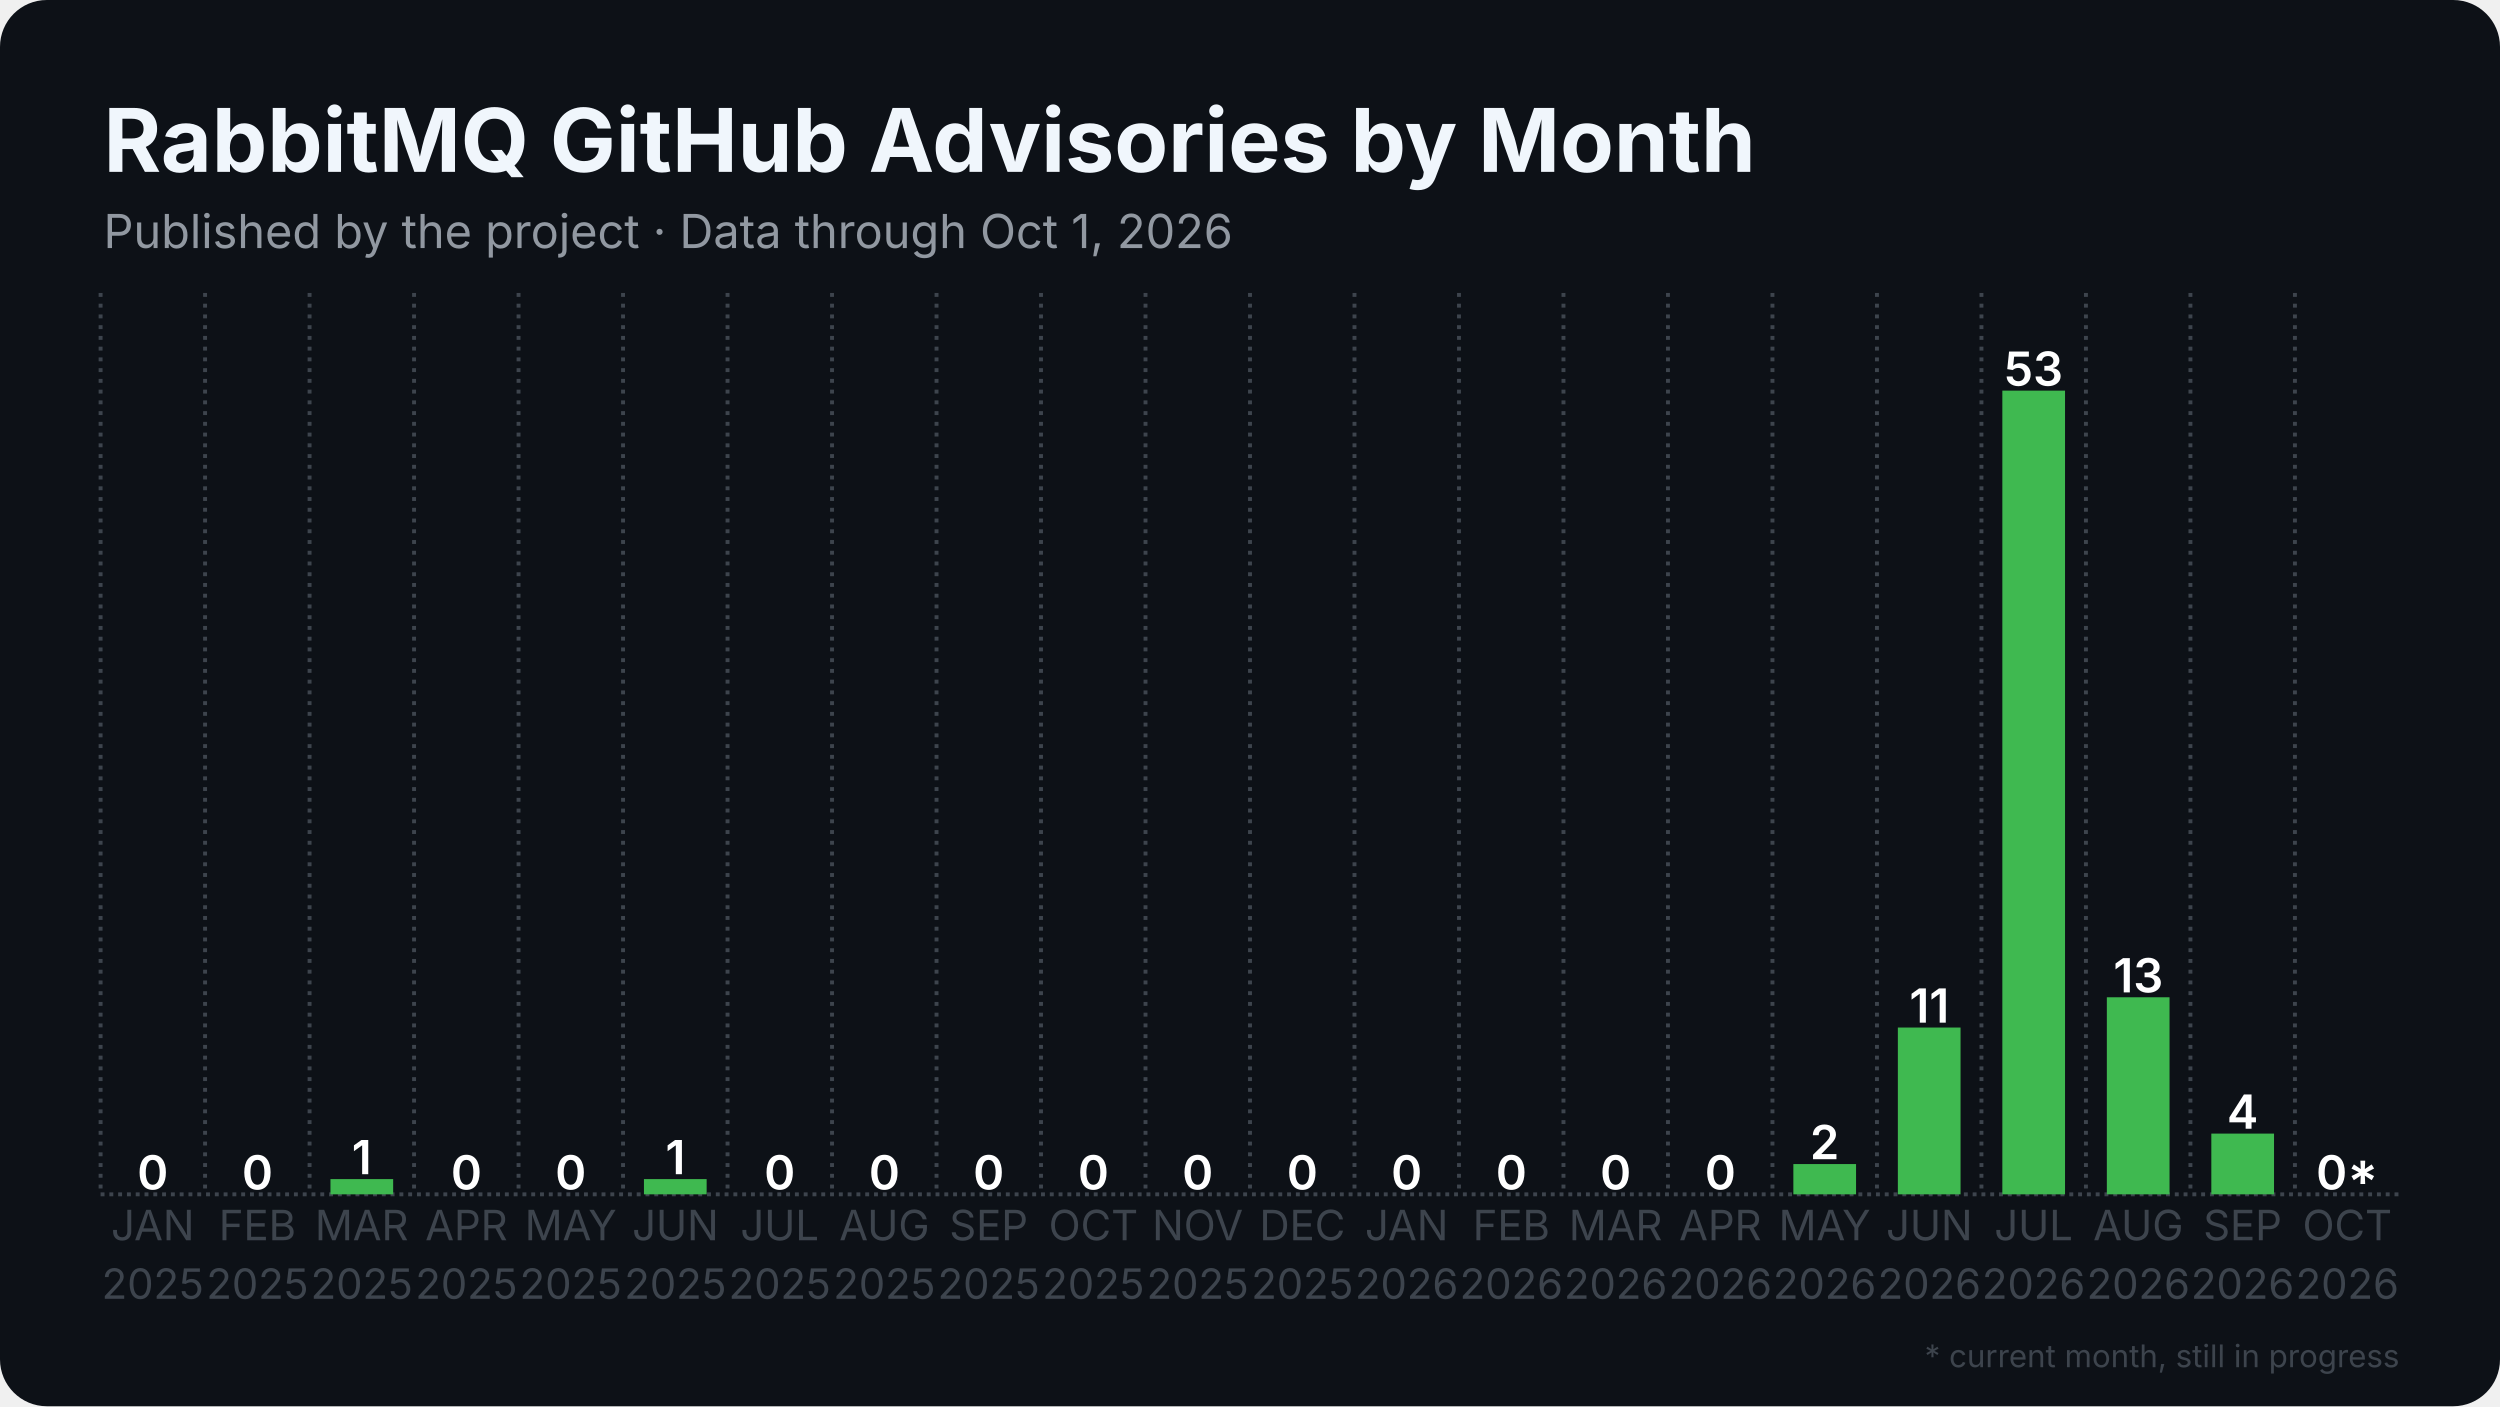
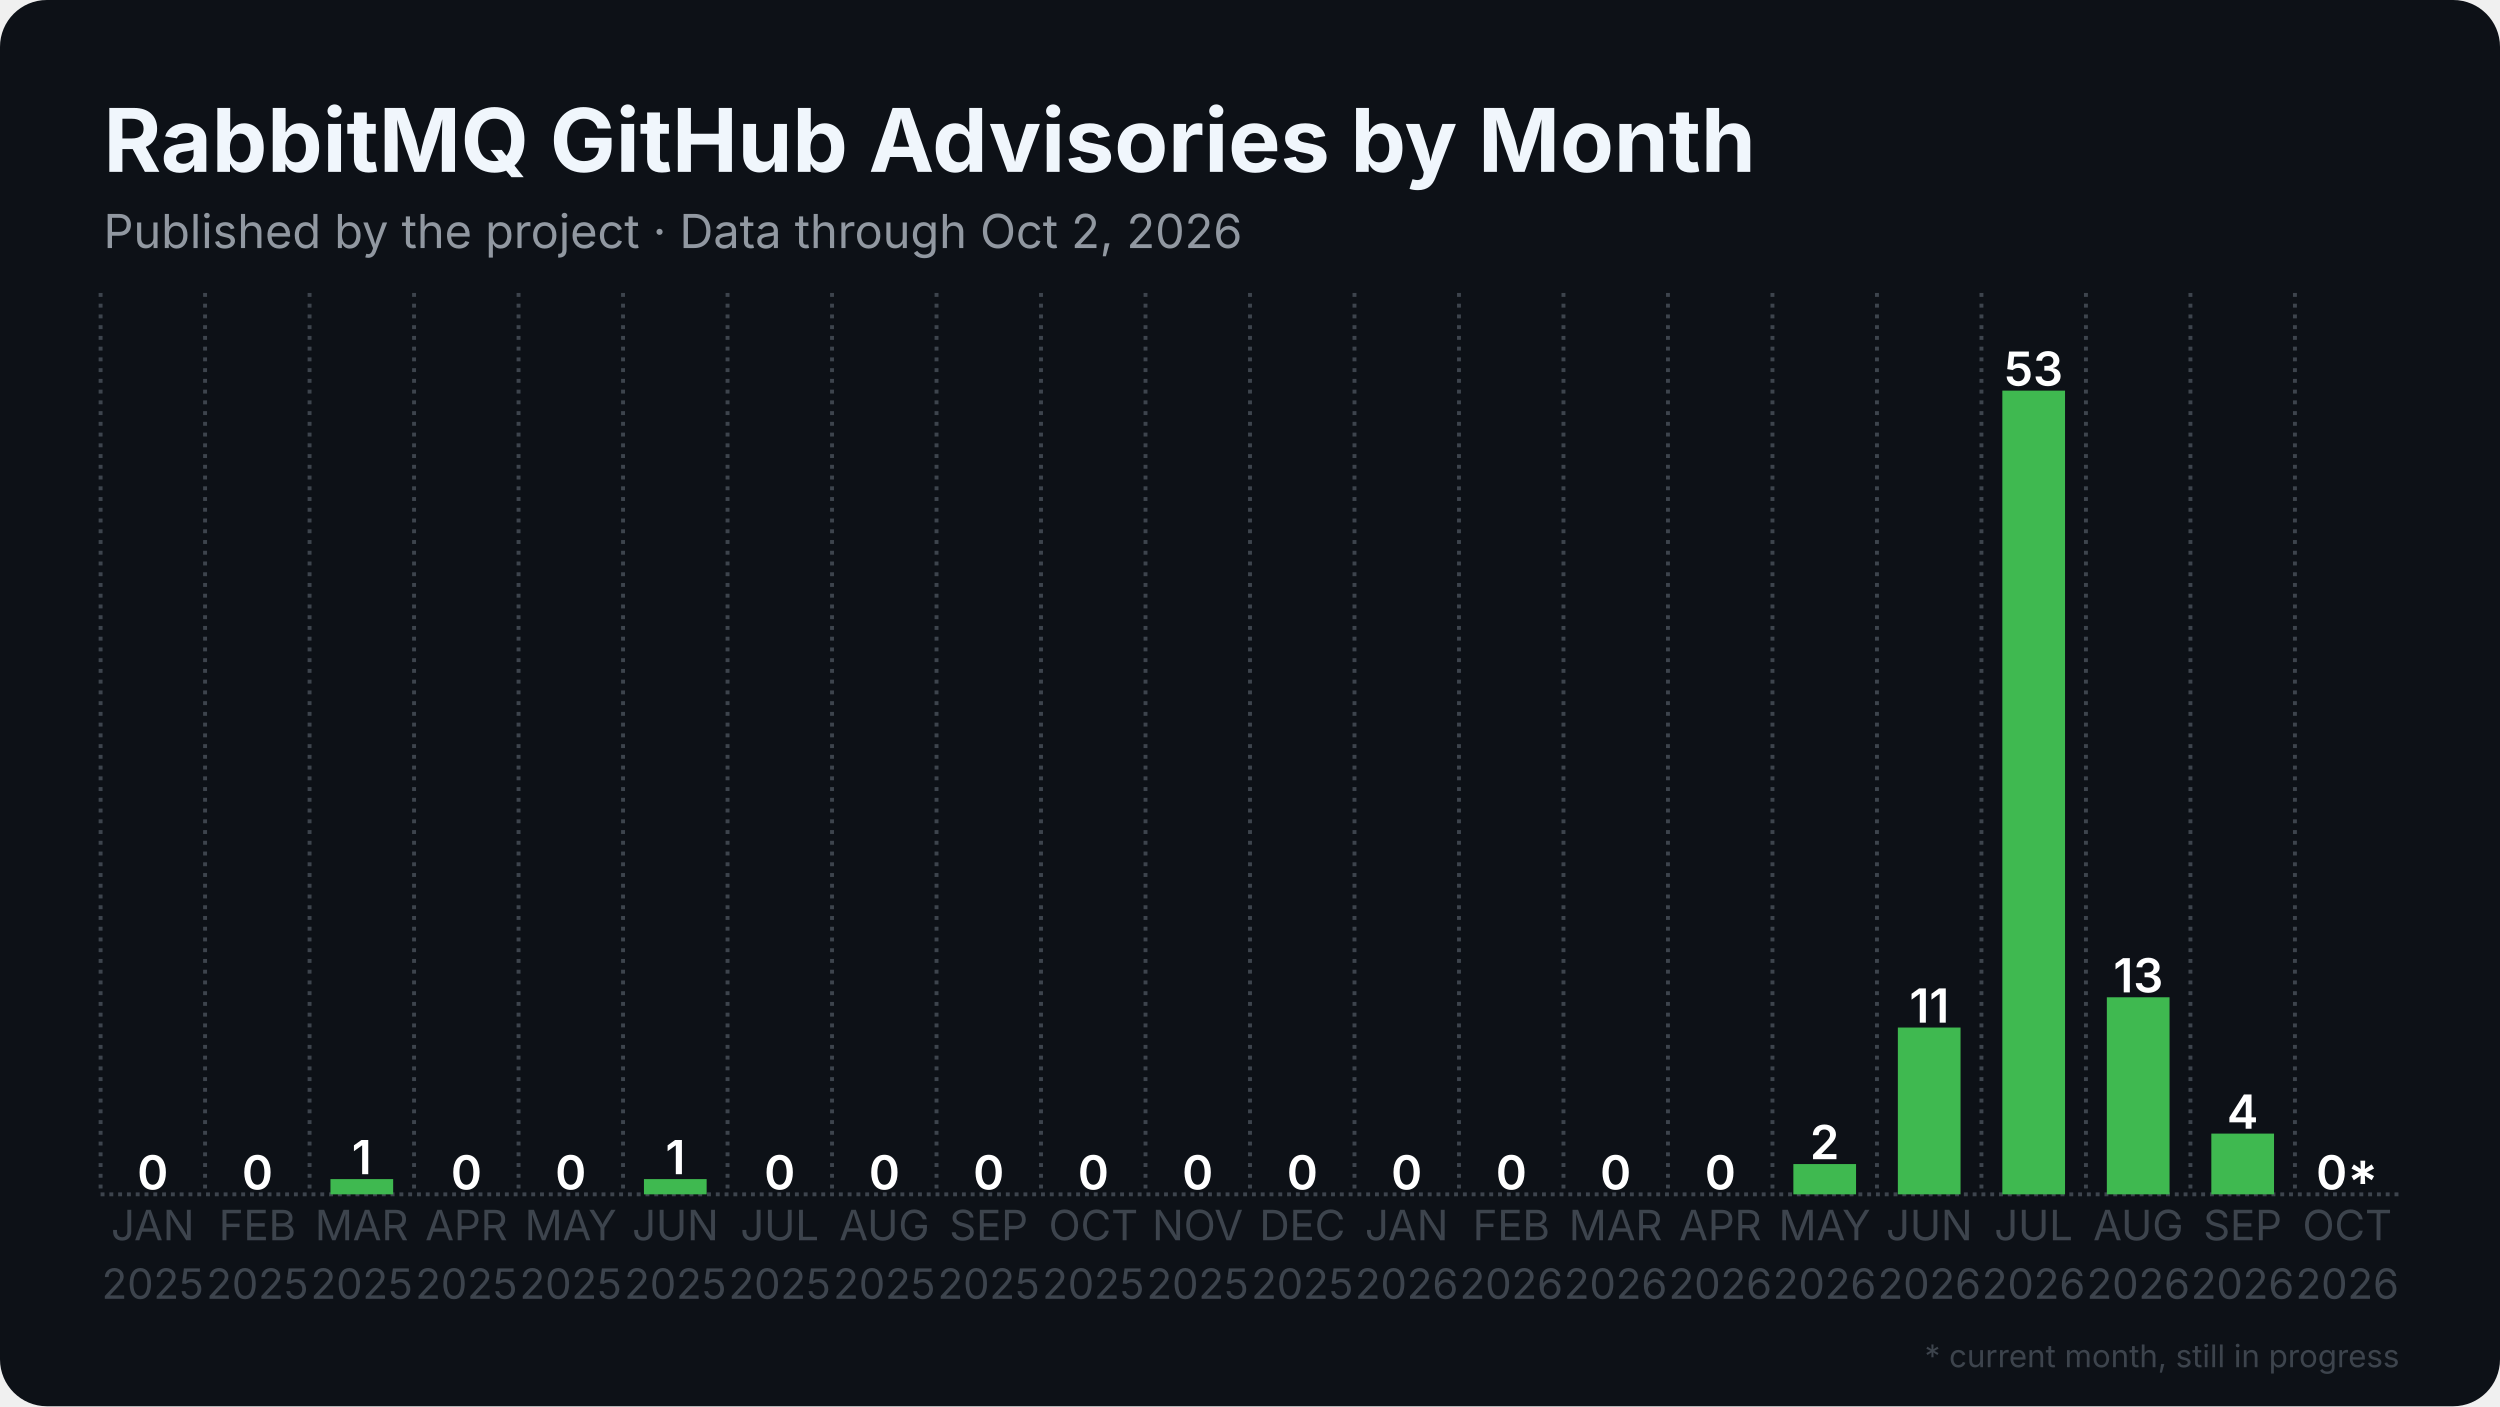
<svg xmlns="http://www.w3.org/2000/svg" width="1280" height="720" viewBox="0 0 1280 720">
  <rect width="1280" height="720" rx="24" fill="#0d1117" />
  <defs>
    <pattern id="stripes" width="12" height="12" patternUnits="userSpaceOnUse" patternTransform="rotate(45)">
      <rect width="12" height="12" fill="none" />
      <rect width="5" height="12" fill="#0d1117" opacity="0.85" />
    </pattern>
  </defs>
  <line x1="51.5" y1="611.5" x2="1228.5" y2="611.5" stroke="#3d444d" stroke-width="2" stroke-dasharray="2 2.5" />
  <line x1="51.5" y1="150.0" x2="51.5" y2="611.5" stroke="#3d444d" stroke-width="2" stroke-dasharray="2 3.5" />
  <line x1="105.0" y1="150.0" x2="105.0" y2="611.5" stroke="#3d444d" stroke-width="2" stroke-dasharray="2 3.5" />
  <line x1="158.5" y1="150.0" x2="158.5" y2="611.5" stroke="#3d444d" stroke-width="2" stroke-dasharray="2 3.5" />
  <line x1="212.0" y1="150.0" x2="212.0" y2="611.5" stroke="#3d444d" stroke-width="2" stroke-dasharray="2 3.5" />
  <line x1="265.5" y1="150.0" x2="265.5" y2="611.5" stroke="#3d444d" stroke-width="2" stroke-dasharray="2 3.5" />
  <line x1="319.0" y1="150.0" x2="319.0" y2="611.5" stroke="#3d444d" stroke-width="2" stroke-dasharray="2 3.5" />
  <line x1="372.5" y1="150.0" x2="372.5" y2="611.5" stroke="#3d444d" stroke-width="2" stroke-dasharray="2 3.5" />
  <line x1="426.0" y1="150.0" x2="426.0" y2="611.5" stroke="#3d444d" stroke-width="2" stroke-dasharray="2 3.5" />
  <line x1="479.5" y1="150.0" x2="479.5" y2="611.5" stroke="#3d444d" stroke-width="2" stroke-dasharray="2 3.5" />
  <line x1="533.0" y1="150.0" x2="533.0" y2="611.5" stroke="#3d444d" stroke-width="2" stroke-dasharray="2 3.5" />
  <line x1="586.5" y1="150.0" x2="586.5" y2="611.5" stroke="#3d444d" stroke-width="2" stroke-dasharray="2 3.5" />
  <line x1="640.0" y1="150.0" x2="640.0" y2="611.5" stroke="#3d444d" stroke-width="2" stroke-dasharray="2 3.5" />
  <line x1="693.5" y1="150.0" x2="693.5" y2="611.5" stroke="#3d444d" stroke-width="2" stroke-dasharray="2 3.5" />
  <line x1="747.0" y1="150.0" x2="747.0" y2="611.5" stroke="#3d444d" stroke-width="2" stroke-dasharray="2 3.5" />
  <line x1="800.5" y1="150.0" x2="800.5" y2="611.5" stroke="#3d444d" stroke-width="2" stroke-dasharray="2 3.5" />
  <line x1="854.0" y1="150.0" x2="854.0" y2="611.5" stroke="#3d444d" stroke-width="2" stroke-dasharray="2 3.5" />
  <line x1="907.5" y1="150.0" x2="907.5" y2="611.5" stroke="#3d444d" stroke-width="2" stroke-dasharray="2 3.5" />
  <line x1="961.0" y1="150.0" x2="961.0" y2="611.5" stroke="#3d444d" stroke-width="2" stroke-dasharray="2 3.5" />
  <line x1="1014.5" y1="150.0" x2="1014.5" y2="611.5" stroke="#3d444d" stroke-width="2" stroke-dasharray="2 3.5" />
  <line x1="1068.0" y1="150.0" x2="1068.0" y2="611.5" stroke="#3d444d" stroke-width="2" stroke-dasharray="2 3.5" />
  <line x1="1121.5" y1="150.0" x2="1121.5" y2="611.5" stroke="#3d444d" stroke-width="2" stroke-dasharray="2 3.5" />
  <line x1="1175.0" y1="150.0" x2="1175.0" y2="611.5" stroke="#3d444d" stroke-width="2" stroke-dasharray="2 3.5" />
  <rect x="62.2" y="611.5" width="32.1" height="0.0" fill="#3fb950" />
  <text x="78.2" y="609.0" text-anchor="middle" font-family="Inter, Segoe UI, Helvetica, Arial, sans-serif" font-size="24.1" font-weight="600" fill="#ffffff">0</text>
  <rect x="115.7" y="611.5" width="32.1" height="0.0" fill="#3fb950" />
  <text x="131.8" y="609.0" text-anchor="middle" font-family="Inter, Segoe UI, Helvetica, Arial, sans-serif" font-size="24.1" font-weight="600" fill="#ffffff">0</text>
  <rect x="169.2" y="603.7" width="32.1" height="7.8" fill="#3fb950" />
  <text x="185.2" y="601.2" text-anchor="middle" font-family="Inter, Segoe UI, Helvetica, Arial, sans-serif" font-size="24.1" font-weight="600" fill="#ffffff">1</text>
  <rect x="222.7" y="611.5" width="32.1" height="0.0" fill="#3fb950" />
  <text x="238.8" y="609.0" text-anchor="middle" font-family="Inter, Segoe UI, Helvetica, Arial, sans-serif" font-size="24.1" font-weight="600" fill="#ffffff">0</text>
  <rect x="276.2" y="611.5" width="32.1" height="0.0" fill="#3fb950" />
  <text x="292.2" y="609.0" text-anchor="middle" font-family="Inter, Segoe UI, Helvetica, Arial, sans-serif" font-size="24.1" font-weight="600" fill="#ffffff">0</text>
  <rect x="329.7" y="603.7" width="32.1" height="7.8" fill="#3fb950" />
  <text x="345.8" y="601.2" text-anchor="middle" font-family="Inter, Segoe UI, Helvetica, Arial, sans-serif" font-size="24.1" font-weight="600" fill="#ffffff">1</text>
  <rect x="383.2" y="611.5" width="32.1" height="0.0" fill="#3fb950" />
  <text x="399.2" y="609.0" text-anchor="middle" font-family="Inter, Segoe UI, Helvetica, Arial, sans-serif" font-size="24.1" font-weight="600" fill="#ffffff">0</text>
  <rect x="436.7" y="611.5" width="32.1" height="0.0" fill="#3fb950" />
  <text x="452.8" y="609.0" text-anchor="middle" font-family="Inter, Segoe UI, Helvetica, Arial, sans-serif" font-size="24.1" font-weight="600" fill="#ffffff">0</text>
  <rect x="490.2" y="611.5" width="32.1" height="0.0" fill="#3fb950" />
  <text x="506.2" y="609.0" text-anchor="middle" font-family="Inter, Segoe UI, Helvetica, Arial, sans-serif" font-size="24.1" font-weight="600" fill="#ffffff">0</text>
  <rect x="543.7" y="611.5" width="32.1" height="0.0" fill="#3fb950" />
  <text x="559.8" y="609.0" text-anchor="middle" font-family="Inter, Segoe UI, Helvetica, Arial, sans-serif" font-size="24.1" font-weight="600" fill="#ffffff">0</text>
  <rect x="597.2" y="611.5" width="32.1" height="0.0" fill="#3fb950" />
  <text x="613.2" y="609.0" text-anchor="middle" font-family="Inter, Segoe UI, Helvetica, Arial, sans-serif" font-size="24.1" font-weight="600" fill="#ffffff">0</text>
  <rect x="650.7" y="611.5" width="32.1" height="0.0" fill="#3fb950" />
  <text x="666.8" y="609.0" text-anchor="middle" font-family="Inter, Segoe UI, Helvetica, Arial, sans-serif" font-size="24.1" font-weight="600" fill="#ffffff">0</text>
  <rect x="704.2" y="611.5" width="32.1" height="0.0" fill="#3fb950" />
  <text x="720.2" y="609.0" text-anchor="middle" font-family="Inter, Segoe UI, Helvetica, Arial, sans-serif" font-size="24.1" font-weight="600" fill="#ffffff">0</text>
  <rect x="757.7" y="611.5" width="32.1" height="0.0" fill="#3fb950" />
  <text x="773.8" y="609.0" text-anchor="middle" font-family="Inter, Segoe UI, Helvetica, Arial, sans-serif" font-size="24.1" font-weight="600" fill="#ffffff">0</text>
  <rect x="811.2" y="611.5" width="32.1" height="0.0" fill="#3fb950" />
  <text x="827.2" y="609.0" text-anchor="middle" font-family="Inter, Segoe UI, Helvetica, Arial, sans-serif" font-size="24.1" font-weight="600" fill="#ffffff">0</text>
  <rect x="864.7" y="611.5" width="32.1" height="0.0" fill="#3fb950" />
  <text x="880.8" y="609.0" text-anchor="middle" font-family="Inter, Segoe UI, Helvetica, Arial, sans-serif" font-size="24.1" font-weight="600" fill="#ffffff">0</text>
  <rect x="918.2" y="596.0" width="32.1" height="15.5" fill="#3fb950" />
  <text x="934.2" y="593.5" text-anchor="middle" font-family="Inter, Segoe UI, Helvetica, Arial, sans-serif" font-size="24.1" font-weight="600" fill="#ffffff">2</text>
  <rect x="971.7" y="526.1" width="32.1" height="85.4" fill="#3fb950" />
  <text x="987.8" y="523.6" text-anchor="middle" font-family="Inter, Segoe UI, Helvetica, Arial, sans-serif" font-size="24.1" font-weight="600" fill="#ffffff">11</text>
  <rect x="1025.2" y="200.0" width="32.1" height="411.5" fill="#3fb950" />
  <text x="1041.2" y="197.5" text-anchor="middle" font-family="Inter, Segoe UI, Helvetica, Arial, sans-serif" font-size="24.1" font-weight="600" fill="#ffffff">53</text>
  <rect x="1078.7" y="510.6" width="32.1" height="100.9" fill="#3fb950" />
  <text x="1094.8" y="508.1" text-anchor="middle" font-family="Inter, Segoe UI, Helvetica, Arial, sans-serif" font-size="24.1" font-weight="600" fill="#ffffff">13</text>
  <rect x="1132.2" y="580.4" width="32.1" height="31.1" fill="#3fb950" />
  <text x="1148.2" y="577.9" text-anchor="middle" font-family="Inter, Segoe UI, Helvetica, Arial, sans-serif" font-size="24.1" font-weight="600" fill="#ffffff">4</text>
  <rect x="1185.7" y="611.5" width="32.1" height="0.0" fill="#3fb950" opacity="0.35" />
  <rect x="1185.7" y="611.5" width="32.1" height="0.0" fill="url(#stripes)" />
  <text x="1201.8" y="609.0" text-anchor="middle" font-family="Inter, Segoe UI, Helvetica, Arial, sans-serif" font-size="24.1" font-weight="600" fill="#ffffff">0*</text>
  <text x="78.2" y="635" text-anchor="middle" font-family="Inter, Segoe UI, Helvetica, Arial, sans-serif" font-size="21.4" fill="#3d444d">JAN</text>
  <text x="78.2" y="665" text-anchor="middle" font-family="Inter, Segoe UI, Helvetica, Arial, sans-serif" font-size="21.4" fill="#3d444d">2025</text>
  <text x="131.8" y="635" text-anchor="middle" font-family="Inter, Segoe UI, Helvetica, Arial, sans-serif" font-size="21.4" fill="#3d444d">FEB</text>
  <text x="131.8" y="665" text-anchor="middle" font-family="Inter, Segoe UI, Helvetica, Arial, sans-serif" font-size="21.4" fill="#3d444d">2025</text>
  <text x="185.2" y="635" text-anchor="middle" font-family="Inter, Segoe UI, Helvetica, Arial, sans-serif" font-size="21.4" fill="#3d444d">MAR</text>
  <text x="185.2" y="665" text-anchor="middle" font-family="Inter, Segoe UI, Helvetica, Arial, sans-serif" font-size="21.4" fill="#3d444d">2025</text>
  <text x="238.8" y="635" text-anchor="middle" font-family="Inter, Segoe UI, Helvetica, Arial, sans-serif" font-size="21.4" fill="#3d444d">APR</text>
  <text x="238.8" y="665" text-anchor="middle" font-family="Inter, Segoe UI, Helvetica, Arial, sans-serif" font-size="21.4" fill="#3d444d">2025</text>
  <text x="292.2" y="635" text-anchor="middle" font-family="Inter, Segoe UI, Helvetica, Arial, sans-serif" font-size="21.4" fill="#3d444d">MAY</text>
  <text x="292.2" y="665" text-anchor="middle" font-family="Inter, Segoe UI, Helvetica, Arial, sans-serif" font-size="21.4" fill="#3d444d">2025</text>
  <text x="345.8" y="635" text-anchor="middle" font-family="Inter, Segoe UI, Helvetica, Arial, sans-serif" font-size="21.4" fill="#3d444d">JUN</text>
  <text x="345.8" y="665" text-anchor="middle" font-family="Inter, Segoe UI, Helvetica, Arial, sans-serif" font-size="21.4" fill="#3d444d">2025</text>
  <text x="399.2" y="635" text-anchor="middle" font-family="Inter, Segoe UI, Helvetica, Arial, sans-serif" font-size="21.4" fill="#3d444d">JUL</text>
  <text x="399.2" y="665" text-anchor="middle" font-family="Inter, Segoe UI, Helvetica, Arial, sans-serif" font-size="21.4" fill="#3d444d">2025</text>
  <text x="452.8" y="635" text-anchor="middle" font-family="Inter, Segoe UI, Helvetica, Arial, sans-serif" font-size="21.4" fill="#3d444d">AUG</text>
  <text x="452.8" y="665" text-anchor="middle" font-family="Inter, Segoe UI, Helvetica, Arial, sans-serif" font-size="21.4" fill="#3d444d">2025</text>
  <text x="506.2" y="635" text-anchor="middle" font-family="Inter, Segoe UI, Helvetica, Arial, sans-serif" font-size="21.4" fill="#3d444d">SEP</text>
  <text x="506.2" y="665" text-anchor="middle" font-family="Inter, Segoe UI, Helvetica, Arial, sans-serif" font-size="21.4" fill="#3d444d">2025</text>
  <text x="559.8" y="635" text-anchor="middle" font-family="Inter, Segoe UI, Helvetica, Arial, sans-serif" font-size="21.4" fill="#3d444d">OCT</text>
  <text x="559.8" y="665" text-anchor="middle" font-family="Inter, Segoe UI, Helvetica, Arial, sans-serif" font-size="21.4" fill="#3d444d">2025</text>
  <text x="613.2" y="635" text-anchor="middle" font-family="Inter, Segoe UI, Helvetica, Arial, sans-serif" font-size="21.4" fill="#3d444d">NOV</text>
  <text x="613.2" y="665" text-anchor="middle" font-family="Inter, Segoe UI, Helvetica, Arial, sans-serif" font-size="21.4" fill="#3d444d">2025</text>
  <text x="666.8" y="635" text-anchor="middle" font-family="Inter, Segoe UI, Helvetica, Arial, sans-serif" font-size="21.4" fill="#3d444d">DEC</text>
  <text x="666.8" y="665" text-anchor="middle" font-family="Inter, Segoe UI, Helvetica, Arial, sans-serif" font-size="21.4" fill="#3d444d">2025</text>
  <text x="720.2" y="635" text-anchor="middle" font-family="Inter, Segoe UI, Helvetica, Arial, sans-serif" font-size="21.4" fill="#3d444d">JAN</text>
  <text x="720.2" y="665" text-anchor="middle" font-family="Inter, Segoe UI, Helvetica, Arial, sans-serif" font-size="21.4" fill="#3d444d">2026</text>
  <text x="773.8" y="635" text-anchor="middle" font-family="Inter, Segoe UI, Helvetica, Arial, sans-serif" font-size="21.4" fill="#3d444d">FEB</text>
  <text x="773.8" y="665" text-anchor="middle" font-family="Inter, Segoe UI, Helvetica, Arial, sans-serif" font-size="21.4" fill="#3d444d">2026</text>
  <text x="827.2" y="635" text-anchor="middle" font-family="Inter, Segoe UI, Helvetica, Arial, sans-serif" font-size="21.4" fill="#3d444d">MAR</text>
  <text x="827.2" y="665" text-anchor="middle" font-family="Inter, Segoe UI, Helvetica, Arial, sans-serif" font-size="21.4" fill="#3d444d">2026</text>
  <text x="880.8" y="635" text-anchor="middle" font-family="Inter, Segoe UI, Helvetica, Arial, sans-serif" font-size="21.4" fill="#3d444d">APR</text>
  <text x="880.8" y="665" text-anchor="middle" font-family="Inter, Segoe UI, Helvetica, Arial, sans-serif" font-size="21.4" fill="#3d444d">2026</text>
  <text x="934.2" y="635" text-anchor="middle" font-family="Inter, Segoe UI, Helvetica, Arial, sans-serif" font-size="21.4" fill="#3d444d">MAY</text>
  <text x="934.2" y="665" text-anchor="middle" font-family="Inter, Segoe UI, Helvetica, Arial, sans-serif" font-size="21.4" fill="#3d444d">2026</text>
  <text x="987.8" y="635" text-anchor="middle" font-family="Inter, Segoe UI, Helvetica, Arial, sans-serif" font-size="21.4" fill="#3d444d">JUN</text>
  <text x="987.8" y="665" text-anchor="middle" font-family="Inter, Segoe UI, Helvetica, Arial, sans-serif" font-size="21.4" fill="#3d444d">2026</text>
  <text x="1041.2" y="635" text-anchor="middle" font-family="Inter, Segoe UI, Helvetica, Arial, sans-serif" font-size="21.4" fill="#3d444d">JUL</text>
  <text x="1041.2" y="665" text-anchor="middle" font-family="Inter, Segoe UI, Helvetica, Arial, sans-serif" font-size="21.4" fill="#3d444d">2026</text>
  <text x="1094.8" y="635" text-anchor="middle" font-family="Inter, Segoe UI, Helvetica, Arial, sans-serif" font-size="21.4" fill="#3d444d">AUG</text>
  <text x="1094.8" y="665" text-anchor="middle" font-family="Inter, Segoe UI, Helvetica, Arial, sans-serif" font-size="21.4" fill="#3d444d">2026</text>
  <text x="1148.2" y="635" text-anchor="middle" font-family="Inter, Segoe UI, Helvetica, Arial, sans-serif" font-size="21.4" fill="#3d444d">SEP</text>
  <text x="1148.2" y="665" text-anchor="middle" font-family="Inter, Segoe UI, Helvetica, Arial, sans-serif" font-size="21.4" fill="#3d444d">2026</text>
  <text x="1201.8" y="635" text-anchor="middle" font-family="Inter, Segoe UI, Helvetica, Arial, sans-serif" font-size="21.4" fill="#3d444d">OCT</text>
  <text x="1201.8" y="665" text-anchor="middle" font-family="Inter, Segoe UI, Helvetica, Arial, sans-serif" font-size="21.4" fill="#3d444d">2026</text>
  <text x="53.0" y="88.0" font-family="Inter, Segoe UI, Helvetica, Arial, sans-serif" font-size="45" font-weight="700" fill="#f0f6fc">RabbitMQ GitHub Advisories by Month</text>
-   <text x="53.0" y="127.0" font-family="Inter, Segoe UI, Helvetica, Arial, sans-serif" font-size="24" fill="#9198a1">Published by the project · Data through Oct 1, 2026</text>
+   <text x="53.0" y="127.0" font-family="Inter, Segoe UI, Helvetica, Arial, sans-serif" font-size="24" fill="#9198a1">Published by the project · Data through Oct 2, 2026</text>
  <text x="1228.5" y="700" text-anchor="end" font-family="Inter, Segoe UI, Helvetica, Arial, sans-serif" font-size="16" fill="#3d444d">* current month, still in progress</text>
</svg>
